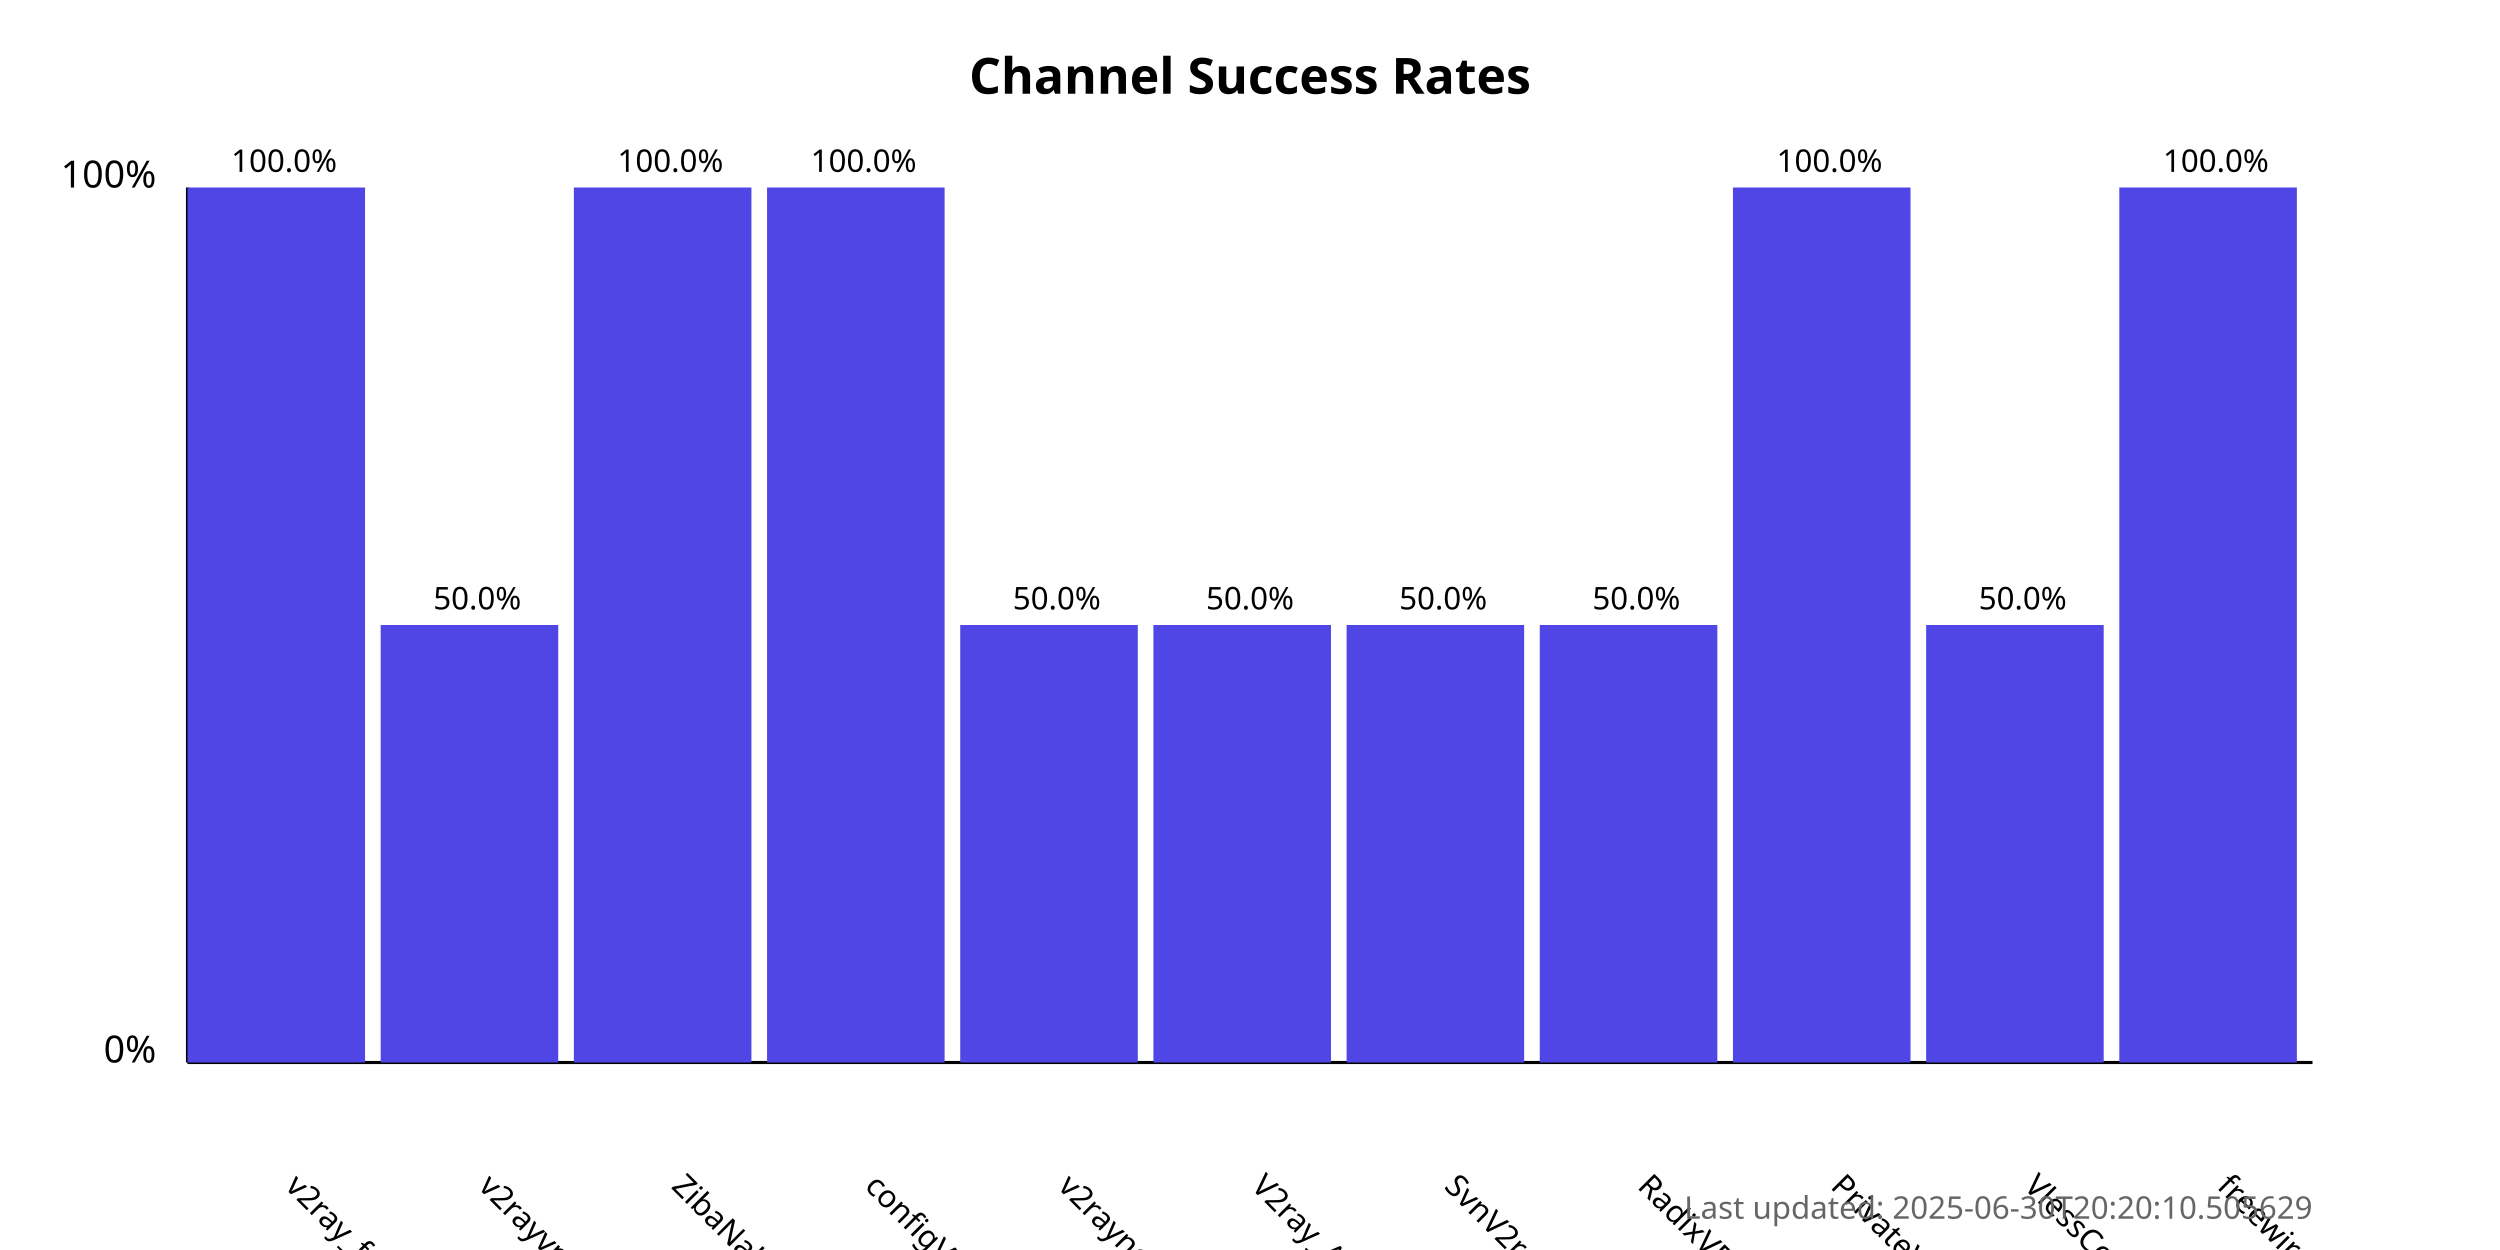
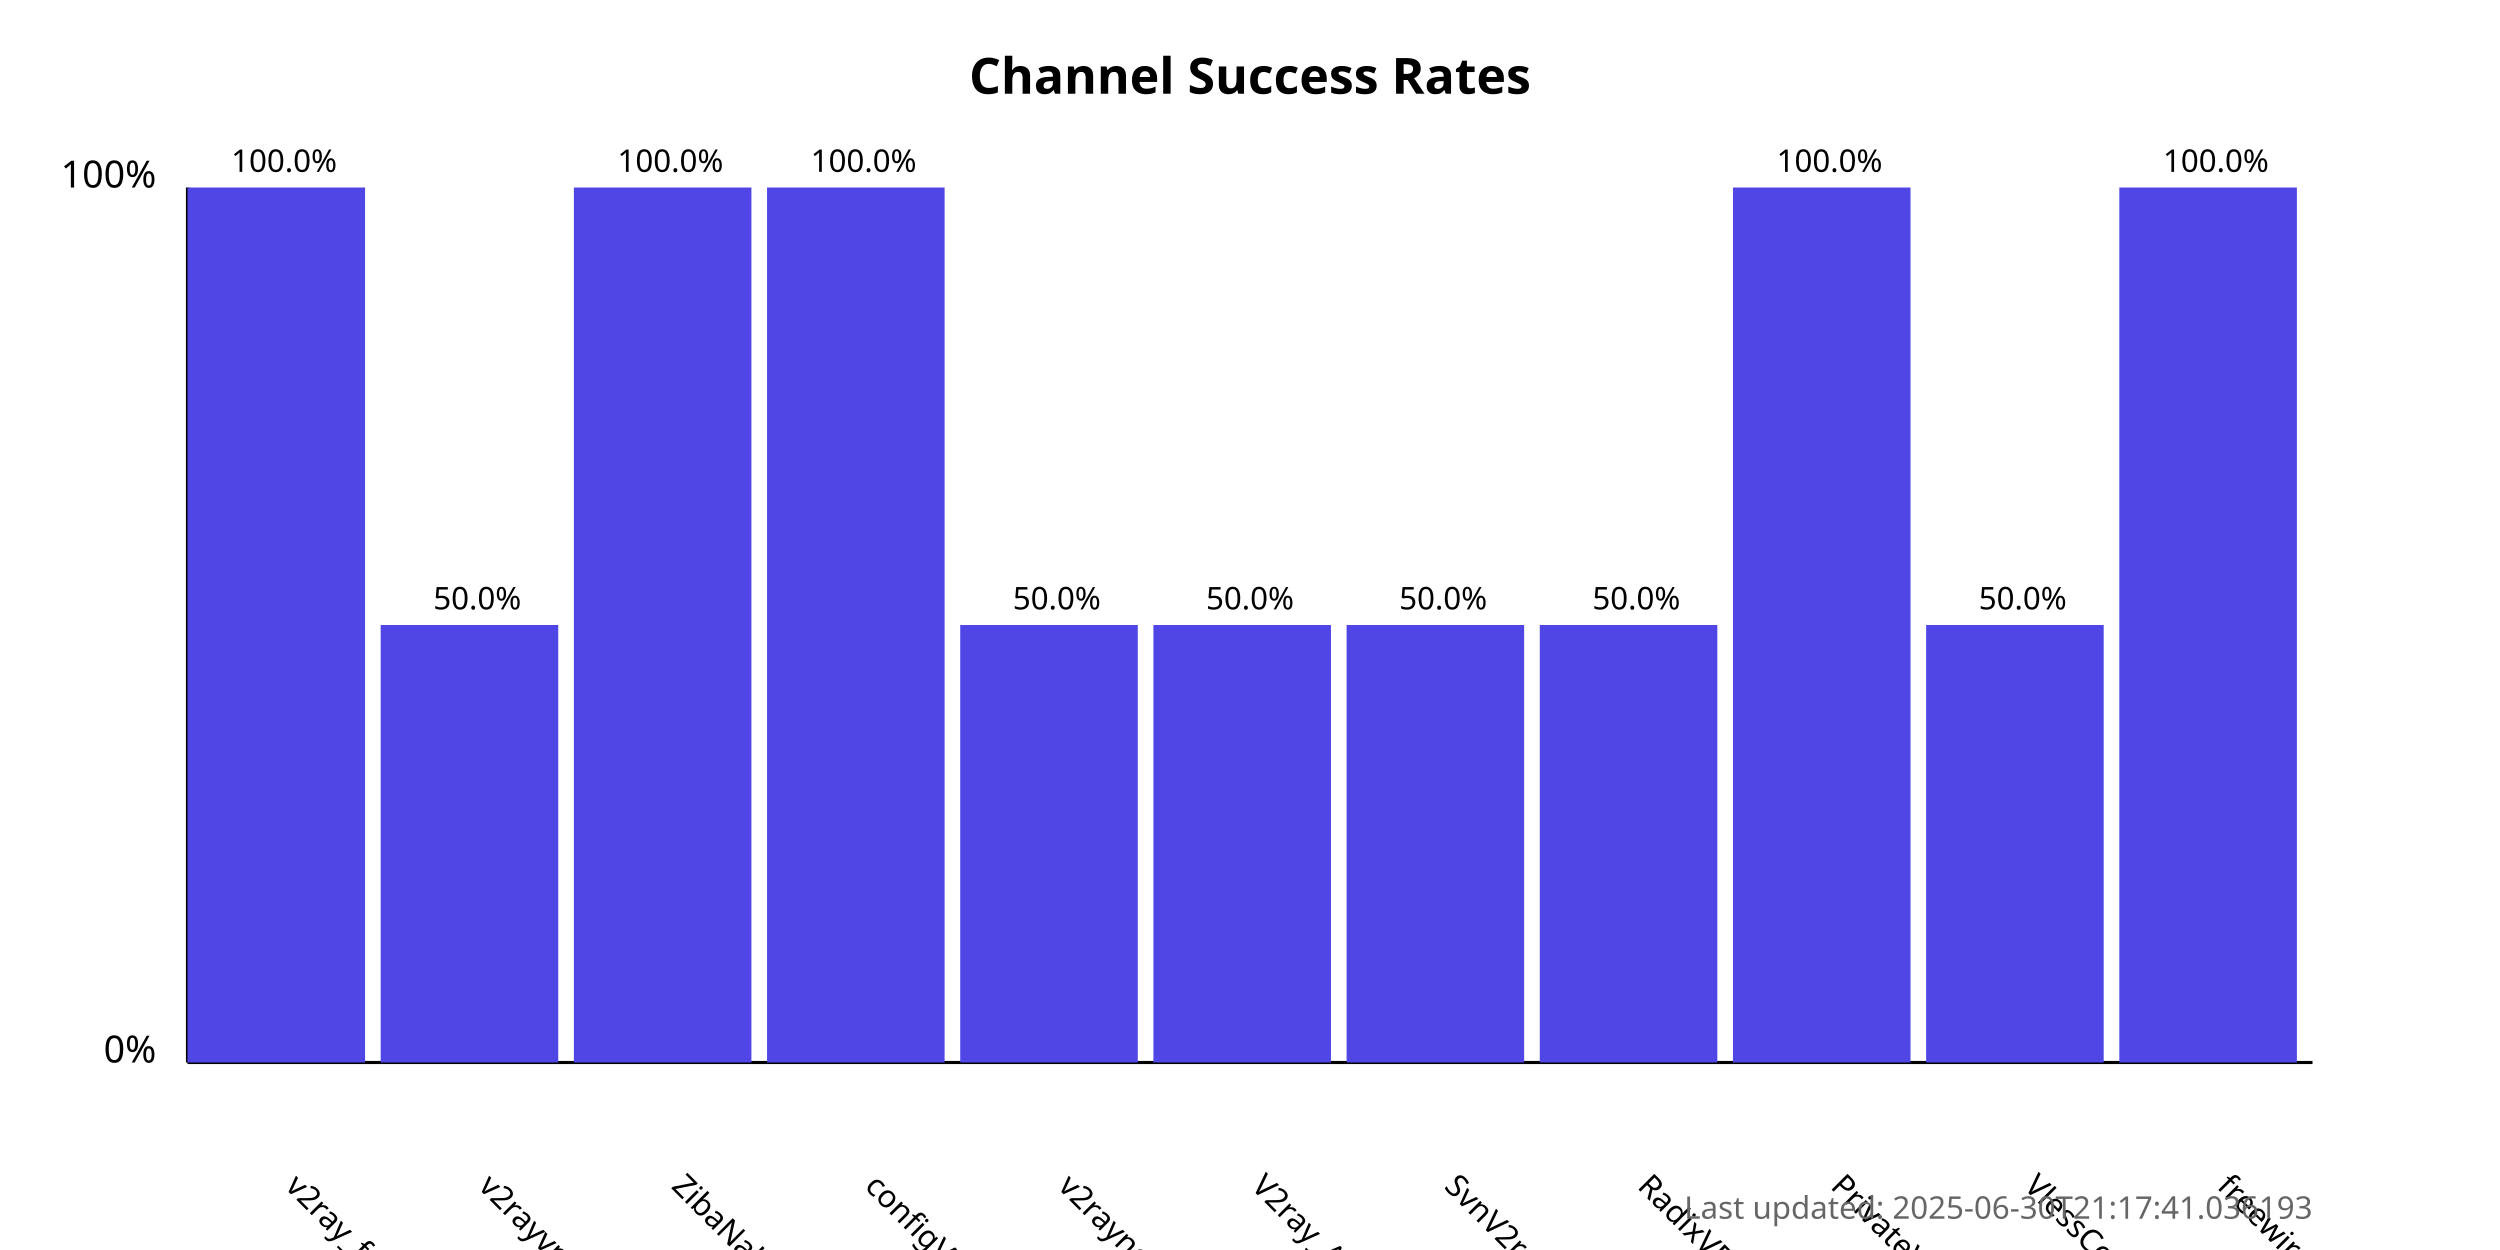
<svg xmlns="http://www.w3.org/2000/svg" width="800" height="400">
  <style>
            .chart-title { font: bold 16px sans-serif; }
            .axis-label { font: 12px sans-serif; }
            .tick-label { font: 10px sans-serif; }
            .bar { fill: #4f46e5; }
            .bar:hover { fill: #6366f1; }
            .timestamp { font: 10px sans-serif; fill: #666; }
        </style>
  <text x="400.0" y="30" text-anchor="middle" class="chart-title">
            Channel Success Rates
        </text>
  <line x1="60" y1="340" x2="60" y2="60" stroke="black" stroke-width="1" />
  <line x1="60" y1="340" x2="740" y2="340" stroke="black" stroke-width="1" />
  <text x="50" y="340" text-anchor="end" class="axis-label">0%</text>
  <text x="50" y="60" text-anchor="end" class="axis-label">100%</text>
  <g>
    <rect x="60" y="60.0" width="56.818" height="280.0" class="bar" />
    <text x="90.909" y="380" transform="rotate(45, 90.90909, 380)" text-anchor="start" class="tick-label">
                v2ray_free_conf
            </text>
    <text x="90.909" y="55.0" text-anchor="middle" class="tick-label">
                100.0%
            </text>
  </g>
  <g>
    <rect x="121.818" y="200.0" width="56.818" height="140.0" class="bar" />
    <text x="152.727" y="380" transform="rotate(45, 152.7273, 380)" text-anchor="start" class="tick-label">
                v2rayvpno
            </text>
    <text x="152.727" y="195.0" text-anchor="middle" class="tick-label">
                50.0%
            </text>
  </g>
  <g>
    <rect x="183.636" y="60.0" width="56.818" height="280.0" class="bar" />
    <text x="214.545" y="380" transform="rotate(45, 214.5455, 380)" text-anchor="start" class="tick-label">
                ZibaNabz
            </text>
    <text x="214.545" y="55.0" text-anchor="middle" class="tick-label">
                100.0%
            </text>
  </g>
  <g>
    <rect x="245.455" y="60.0" width="56.818" height="280.0" class="bar" />
    <text x="276.364" y="380" transform="rotate(45, 276.3636, 380)" text-anchor="start" class="tick-label">
                configV2rayForFree
            </text>
    <text x="276.364" y="55.0" text-anchor="middle" class="tick-label">
                100.0%
            </text>
  </g>
  <g>
    <rect x="307.273" y="200.0" width="56.818" height="140.0" class="bar" />
    <text x="338.182" y="380" transform="rotate(45, 338.1818, 380)" text-anchor="start" class="tick-label">
                v2rayngvpn
            </text>
    <text x="338.182" y="195.0" text-anchor="middle" class="tick-label">
                50.0%
            </text>
  </g>
  <g>
    <rect x="369.091" y="200.0" width="56.818" height="140.0" class="bar" />
    <text x="400.0" y="380" transform="rotate(45, 400.0, 380)" text-anchor="start" class="tick-label">
                V2ray_Alpha
            </text>
    <text x="400.0" y="195.0" text-anchor="middle" class="tick-label">
                50.0%
            </text>
  </g>
  <g>
    <rect x="430.909" y="200.0" width="56.818" height="140.0" class="bar" />
    <text x="461.818" y="380" transform="rotate(45, 461.8182, 380)" text-anchor="start" class="tick-label">
                SvnV2ray
            </text>
    <text x="461.818" y="195.0" text-anchor="middle" class="tick-label">
                50.0%
            </text>
  </g>
  <g>
    <rect x="492.727" y="200.0" width="56.818" height="140.0" class="bar" />
    <text x="523.636" y="380" transform="rotate(45, 523.6364, 380)" text-anchor="start" class="tick-label">
                RadixVPN
            </text>
    <text x="523.636" y="195.0" text-anchor="middle" class="tick-label">
                50.0%
            </text>
  </g>
  <g>
    <rect x="554.545" y="60.0" width="56.818" height="280.0" class="bar" />
    <text x="585.455" y="380" transform="rotate(45, 585.4545, 380)" text-anchor="start" class="tick-label">
                PrivateVPNs
            </text>
    <text x="585.455" y="55.0" text-anchor="middle" class="tick-label">
                100.0%
            </text>
  </g>
  <g>
    <rect x="616.364" y="200.0" width="56.818" height="140.0" class="bar" />
    <text x="647.273" y="380" transform="rotate(45, 647.2727, 380)" text-anchor="start" class="tick-label">
                VlessConfig
            </text>
    <text x="647.273" y="195.0" text-anchor="middle" class="tick-label">
                50.0%
            </text>
  </g>
  <g>
    <rect x="678.182" y="60.0" width="56.818" height="280.0" class="bar" />
    <text x="709.091" y="380" transform="rotate(45, 709.0909, 380)" text-anchor="start" class="tick-label">
                freewireguard
            </text>
    <text x="709.091" y="55.0" text-anchor="middle" class="tick-label">
                100.0%
            </text>
  </g>
  <text x="740" y="390" text-anchor="end" class="timestamp">
-             Last updated: 2025-06-30T20:20:10.505629
+             Last updated: 2025-06-30T21:17:41.036193
        </text>
</svg>
